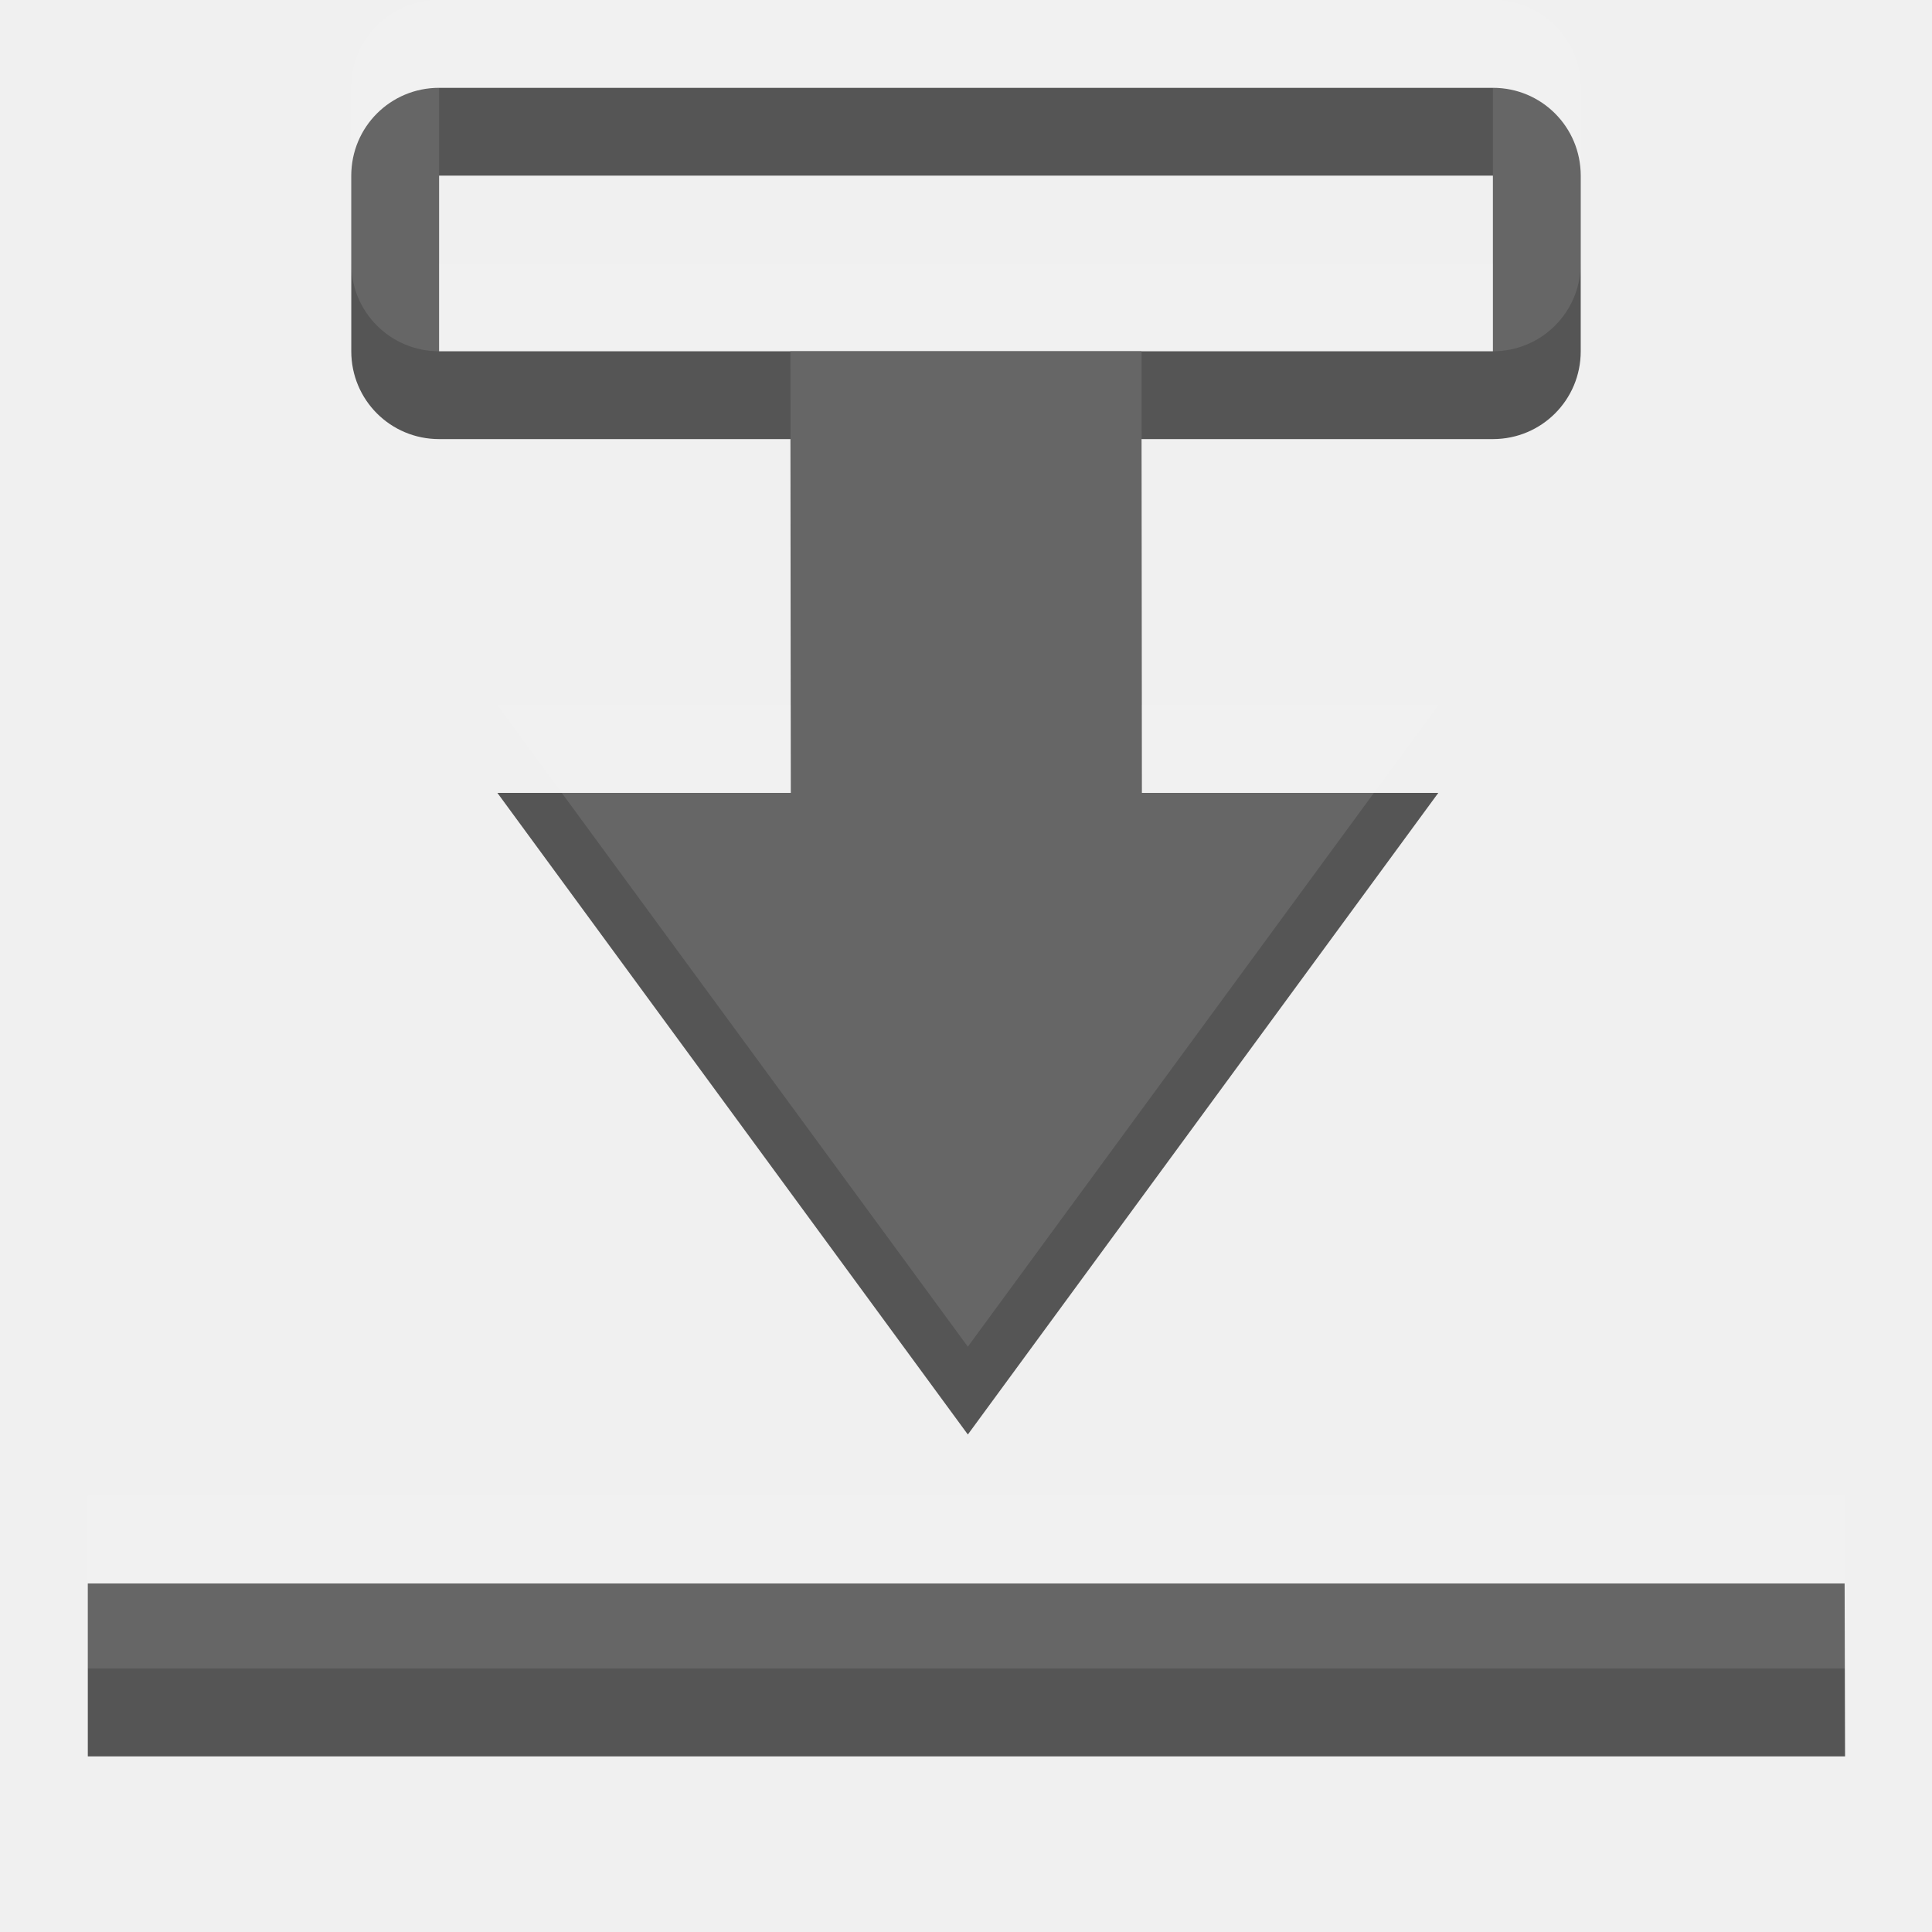
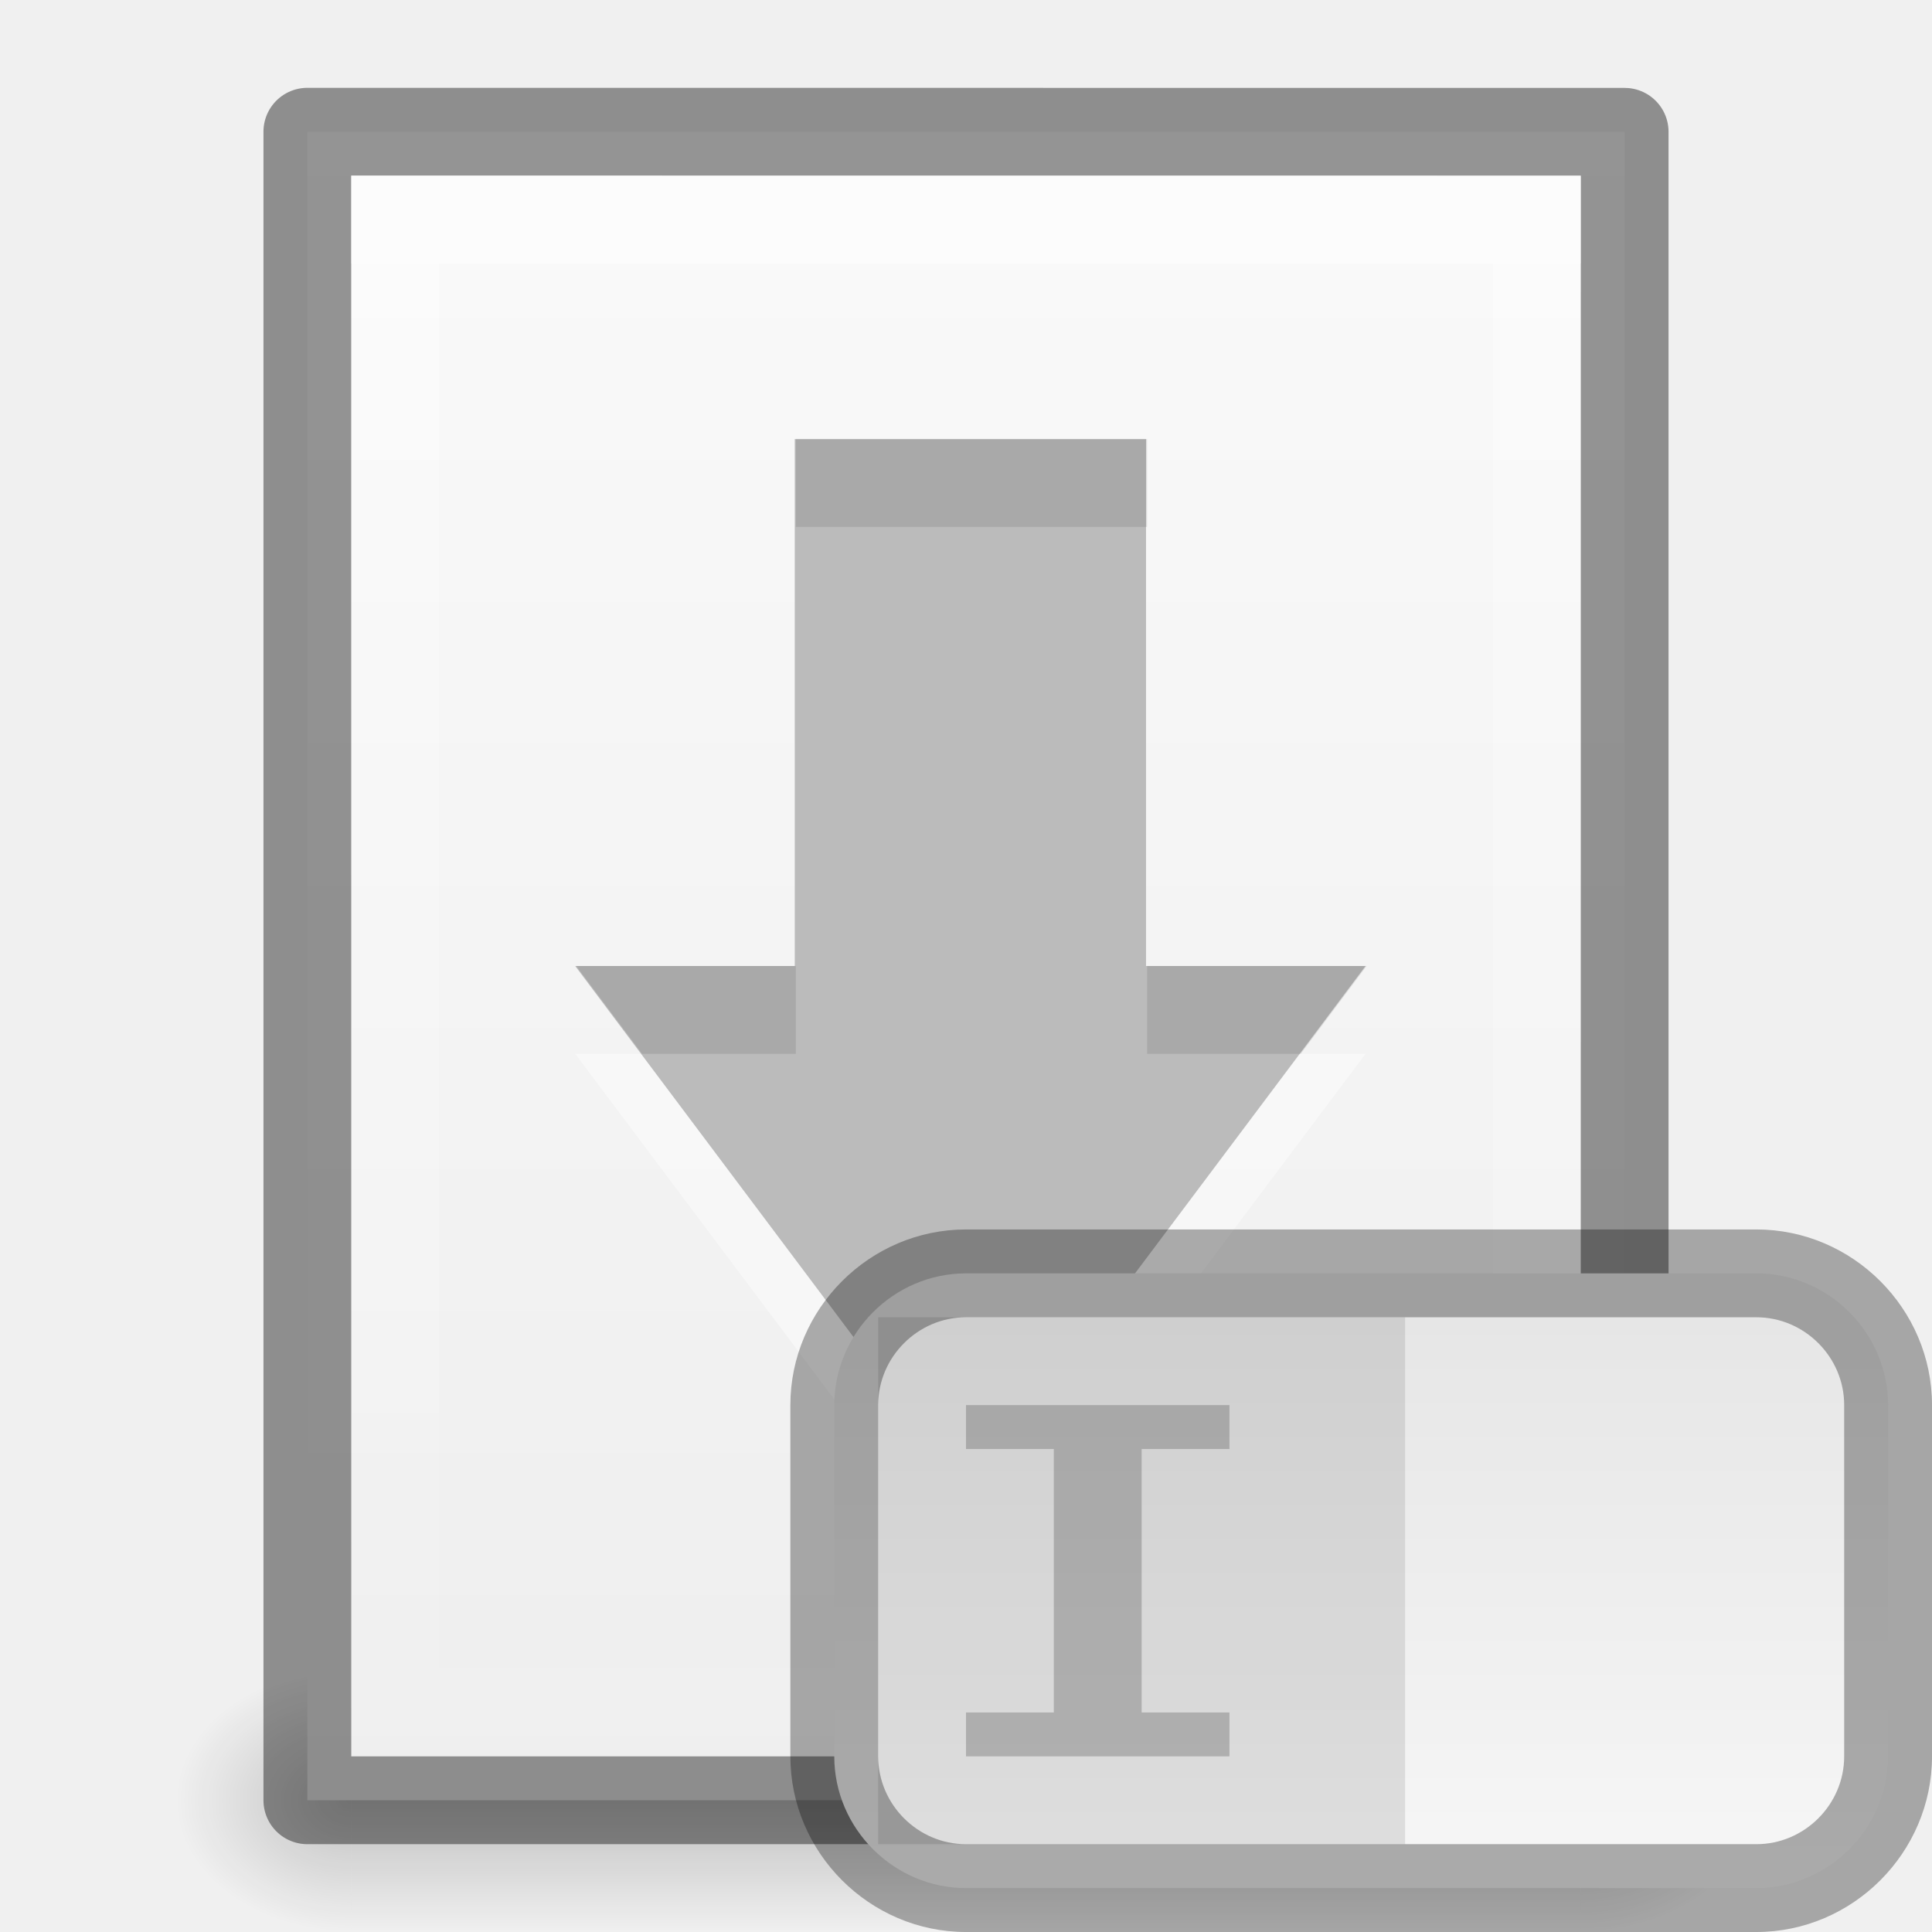
- <svg xmlns="http://www.w3.org/2000/svg" width="22" height="22" id="svg3495" version="1.1">
-   <defs id="defs3497" />
-   <g id="layer1" transform="translate(0,-26)">
-     <g id="g3777">
-       <path d="m 11.021,42.335 -5.357,-7.306 3.341,0 L 9,30 l 3.998,0 0.005,5.029 3.375,0 z M 1,44.031 1,46 21.01,46 21.005,44.031 z" style="fill:#555555;fill-opacity:1;fill-rule:nonzero;stroke:none" id="path4177" />
-       <path id="rect3004" d="m 5,27 c -0.554,0 -1,0.446 -1,1 l 0,2 c 0,0.554 0.446,1 1,1 l 12,0 c 0.554,0 1,-0.446 1,-1 l 0,-2 c 0,-0.554 -0.446,-1 -1,-1 z m 0,1 12,0 0,2 -12,0 z" style="color:#000000;fill:#555555;fill-opacity:1;fill-rule:nonzero;stroke:none;stroke-width:2;marker:none;visibility:visible;display:inline;overflow:visible;enable-background:accumulate" />
+ <svg xmlns="http://www.w3.org/2000/svg" xmlns:xlink="http://www.w3.org/1999/xlink" version="1.1" width="22" height="22" id="svg3828">
+   <defs id="defs3830">
+     <linearGradient id="linearGradient3801">
+       <stop style="stop-color:#ffffff;stop-opacity:1;" offset="0" id="stop3803" />
+       <stop style="stop-color:#ffffff;stop-opacity:0;" offset="1" id="stop3805" />
+     </linearGradient>
+     <linearGradient id="linearGradient3977">
+       <stop id="stop3979" style="stop-color:#ffffff;stop-opacity:1" offset="0" />
+       <stop id="stop3981" style="stop-color:#ffffff;stop-opacity:0.235" offset="0.036" />
+       <stop id="stop3983" style="stop-color:#ffffff;stop-opacity:0.157" offset="0.951" />
+       <stop id="stop3985" style="stop-color:#ffffff;stop-opacity:0.392" offset="1" />
+     </linearGradient>
+     <linearGradient id="linearGradient3600-4">
+       <stop id="stop3602-7" style="stop-color:#f4f4f4;stop-opacity:1" offset="0" />
+       <stop id="stop3604-6" style="stop-color:#dbdbdb;stop-opacity:1" offset="1" />
+     </linearGradient>
+     <linearGradient x1="24" y1="5.564" x2="24" y2="43" id="linearGradient3000" xlink:href="#linearGradient3977" gradientUnits="userSpaceOnUse" gradientTransform="matrix(0.4054051,0,0,0.5135125,1.269688,-1.32431)" />
+     <linearGradient x1="25.132" y1="0.985" x2="25.132" y2="47.013" id="linearGradient3003" xlink:href="#linearGradient3988-5" gradientUnits="userSpaceOnUse" gradientTransform="matrix(0.4857154,0,0,-0.4562958,-0.6571703,22.65113)" />
+     <linearGradient xlink:href="#linearGradient3988-5" id="linearGradient3158" gradientUnits="userSpaceOnUse" gradientTransform="matrix(0.175,0,0,0.175,-1.20002,-6.000033)" x1="144" y1="280" x2="144" y2="40" />
+     <linearGradient id="linearGradient3988-5">
+       <stop style="stop-color:#ededed;stop-opacity:1;" offset="0" id="stop3990-5" />
+       <stop style="stop-color:#fafafa;stop-opacity:1;" offset="1" id="stop3992-0" />
+     </linearGradient>
+     <linearGradient xlink:href="#linearGradient3801" id="linearGradient3807" x1="10" y1="0" x2="10" y2="22" gradientUnits="userSpaceOnUse" />
+     <radialGradient xlink:href="#linearGradient6557" id="radialGradient3981" gradientUnits="userSpaceOnUse" cx="311.469" cy="828.531" fx="311.469" fy="828.531" r="3.281" />
+     <linearGradient id="linearGradient6557">
+       <stop style="stop-color:#fce94f;stop-opacity:1;" offset="0" id="stop6559" />
+       <stop id="stop6565" offset="0.673" style="stop-color:#fce94f;stop-opacity:1" />
+       <stop style="stop-color:#fce94f;stop-opacity:0;" offset="1" id="stop6561" />
+     </linearGradient>
+     <linearGradient id="linearGradient6620">
+       <stop id="stop6622" offset="0" style="stop-color:#ffffff;stop-opacity:1" />
+       <stop style="stop-color:#ffffff;stop-opacity:1" offset="0.33" id="stop6624" />
+       <stop id="stop6626" offset="1" style="stop-color:#fce94f;stop-opacity:1" />
+     </linearGradient>
+     <linearGradient id="linearGradient3952">
+       <stop style="stop-color:#000000;stop-opacity:1;" offset="0" id="stop3954" />
+       <stop style="stop-color:#000000;stop-opacity:0;" offset="1" id="stop3956" />
+     </linearGradient>
+     <linearGradient id="linearGradient3944">
+       <stop style="stop-color:#000000;stop-opacity:1;" offset="0" id="stop3946" />
+       <stop style="stop-color:#000000;stop-opacity:0;" offset="1" id="stop3948" />
+     </linearGradient>
+     <linearGradient xlink:href="#linearGradient3960" id="linearGradient3051" gradientUnits="userSpaceOnUse" gradientTransform="matrix(1.142857,0,0,1,-11.85714,2)" x1="25" y1="45" x2="25" y2="42" />
+     <linearGradient id="linearGradient3960">
+       <stop style="stop-color:#000000;stop-opacity:0;" offset="0" id="stop3962" />
+       <stop id="stop3970" offset="0.5" style="stop-color:#000000;stop-opacity:1;" />
+       <stop style="stop-color:#000000;stop-opacity:0;" offset="1" id="stop3964" />
+     </linearGradient>
+     <linearGradient xlink:href="#linearGradient3960" id="linearGradient3320" gradientUnits="userSpaceOnUse" gradientTransform="translate(-9,-23)" x1="25" y1="45" x2="25" y2="42" />
+     <radialGradient xlink:href="#linearGradient3944" id="radialGradient3323" gradientUnits="userSpaceOnUse" gradientTransform="matrix(1,0,0,0.75,-5,-12.125)" cx="9" cy="43.5" fx="9" fy="43.5" r="2" />
+     <radialGradient xlink:href="#linearGradient3952" id="radialGradient3326" gradientUnits="userSpaceOnUse" gradientTransform="matrix(1,0,0,0.75,-22,-12.125)" cx="40" cy="43.5" fx="40" fy="43.5" r="2" />
+     <linearGradient y2="9" x2="12" y1="16" x1="12" gradientTransform="translate(0,6)" gradientUnits="userSpaceOnUse" id="linearGradient3079" xlink:href="#linearGradient3920" />
+     <linearGradient id="linearGradient3920">
+       <stop id="stop3922" offset="0" style="stop-color:#f8f8f8;stop-opacity:1" />
+       <stop id="stop3924" offset="1" style="stop-color:#e6e6e6;stop-opacity:1" />
+     </linearGradient>
+     <linearGradient y2="9" x2="12" y1="16" x1="12" gradientTransform="translate(0,6)" gradientUnits="userSpaceOnUse" id="linearGradient3946" xlink:href="#linearGradient3920" />
+   </defs>
+   <g id="layer1" style="display:inline">
+     <g id="g3328">
+       <path id="rect3940" d="m 18,19 0,3 0.5,0 C 19.331,22 20,21.331 20,20.5 20,19.669 19.331,19 18.5,19 L 18,19 z" style="opacity:0.2;fill:url(#radialGradient3326);fill-opacity:1;stroke:none" />
+       <path id="rect3942" d="M 3.406,19 C 2.627,19 2,19.627 2,20.406 l 0,0.188 C 2,21.373 2.627,22 3.406,22 L 4,22 4,19 3.406,19 z" style="opacity:0.2;fill:url(#radialGradient3323);fill-opacity:1;stroke:none" />
+       <path id="rect3938" d="m 4,19 14,0 0,3 -14,0 z" style="opacity:0.2;fill:url(#linearGradient3320);fill-opacity:1;stroke:none" />
    </g>
-     <g id="g3781" style="opacity:0.1;fill:#ffffff;fill-opacity:1" transform="translate(0,-1)">
-       <path id="path3783" style="fill:#ffffff;fill-opacity:1;fill-rule:nonzero;stroke:none" d="m 11.021,42.335 -5.357,-7.306 3.341,0 L 9,30 l 3.998,0 0.005,5.029 3.375,0 z M 1,44.031 1,46 21.01,46 21.005,44.031 z" />
-       <path style="color:#000000;fill:#ffffff;fill-opacity:1;fill-rule:nonzero;stroke:none;stroke-width:2;marker:none;visibility:visible;display:inline;overflow:visible;enable-background:accumulate" d="m 5,27 c -0.554,0 -1,0.446 -1,1 l 0,2 c 0,0.554 0.446,1 1,1 l 12,0 c 0.554,0 1,-0.446 1,-1 l 0,-2 c 0,-0.554 -0.446,-1 -1,-1 z m 0,1 12,0 0,2 -12,0 z" id="path3785" />
+     <path d="m 3.5,20.5 c 3.896,0 15,-0.001 15,-0.001 l 2.1e-5,-18.999 c 0,0 -9.333,0 -15,0 0,7 0,12 0,19 z" id="path4160-3" style="fill:url(#linearGradient3003);fill-opacity:1;stroke:none;display:inline" />
+     <path d="m 3.5,1.5 c 3.896,0 15,0.001 15,0.001 l 2.1e-5,18.999 c 0,0 -9.333,0 -15,0 0,-7 0,-12 0,-19 z" id="path4160-3-5" style="opacity:0.41;fill:none;stroke:#000000;stroke-width:1;stroke-linecap:butt;stroke-linejoin:round;stroke-miterlimit:4;stroke-opacity:1;stroke-dasharray:none;stroke-dashoffset:0;display:inline" />
+     <path style="opacity:0.4;fill:#ffffff;fill-opacity:1;stroke:none;display:inline" d="m 4,2 0,1 c 4.158,7.52e-5 13.293,-7.52e-5 14,0 l 0,-1 c -0.707,-7.52e-5 -9.842,7.52e-5 -14,0 z" id="path3780" />
+     <path style="opacity:0.4;fill:url(#linearGradient3807);fill-opacity:1" d="M 4,2 4,20 18,20 18,2 z M 5,3 17,3 17,19 5,19 z" id="rect3796" />
+   </g>
+   <g id="layer2">
+     <path d="m 13.05,6 0,6 2.5,0 L 11.05,18 6.55,12 l 2.5,0 0,-6 z" id="path3842" style="opacity:0.4;color:#000000;fill:#ffffff;fill-opacity:1;fill-rule:nonzero;stroke:none;stroke-width:1;marker:none;visibility:visible;display:inline;overflow:visible;enable-background:accumulate" />
+     <path style="color:#000000;fill:#bbbbbb;fill-opacity:1;fill-rule:nonzero;stroke:none;stroke-width:1;marker:none;visibility:visible;display:inline;overflow:visible;enable-background:accumulate" id="rect3005" d="m 13.05,5 0,6 2.5,0 L 11.05,17 6.55,11 l 2.5,0 0,-6 z" />
+     <path style="opacity:0.1;color:#000000;fill:#000000;fill-opacity:1;fill-rule:nonzero;stroke:none;stroke-width:1;marker:none;visibility:visible;display:inline;overflow:visible;enable-background:accumulate" d="m 9.062,5 0,1 4,0 0,-1 -4,0 z m -2.5,6 0.75,1 1.75,0 0,-1 -2.5,0 z m 6.5,0 0,1 1.75,0 0.75,-1 -2.5,0 z" id="path3422" />
+     <g id="g3059">
+       <path id="rect3140" d="m 11,14.5 c -0.822,0 -1.5,0.678 -1.5,1.5 l 0,4 c 0,0.822 0.678,1.5 1.5,1.5 l 9,0 c 0.822,0 1.5,-0.678 1.5,-1.5 l 0,-4 c 0,-0.822 -0.678,-1.5 -1.5,-1.5 z" style="fill:url(#linearGradient3946);fill-opacity:1;fill-rule:evenodd;stroke:none" />
+       <path id="path3925" d="m 11,14 c -1.097,0 -2,0.903 -2,2 l 0,4 c 0,1.097 0.903,2 2,2 l 9,0 c 1.097,0 2,-0.903 2,-2 l 0,-4 c 0,-1.097 -0.903,-2 -2,-2 z m 0,1 9,0 c 0.548,0 1,0.452 1,1 l 0,4 c 0,0.548 -0.452,1 -1,1 l -9,0 c -0.548,0 -1,-0.452 -1,-1 l 0,-4 c 0,-0.548 0.452,-1 1,-1 z" style="font-size:medium;font-style:normal;font-variant:normal;font-weight:normal;font-stretch:normal;text-indent:0;text-align:start;text-decoration:none;line-height:normal;letter-spacing:normal;word-spacing:normal;text-transform:none;direction:ltr;block-progression:tb;writing-mode:lr-tb;text-anchor:start;baseline-shift:baseline;opacity:0.31;color:#000000;fill:#000000;fill-opacity:1;stroke:none;stroke-width:1;marker:none;visibility:visible;display:inline;overflow:visible;enable-background:accumulate;font-family:Sans;-inkscape-font-specification:Sans" />
+       <rect ry="0" y="15" x="10" height="6" width="6" id="rect3951" style="opacity:0.1;fill:#000000;fill-opacity:1;stroke:none" />
+       <path id="rect3956" d="m 11,16 0,0.5 1,0 0,3 -1,0 0,0.5 3,0 0,-0.5 -1,0 0,-3 1,0 0,-0.5 z" style="opacity:0.2;fill:#000000;fill-opacity:1;stroke:none" />
    </g>
  </g>
</svg>
